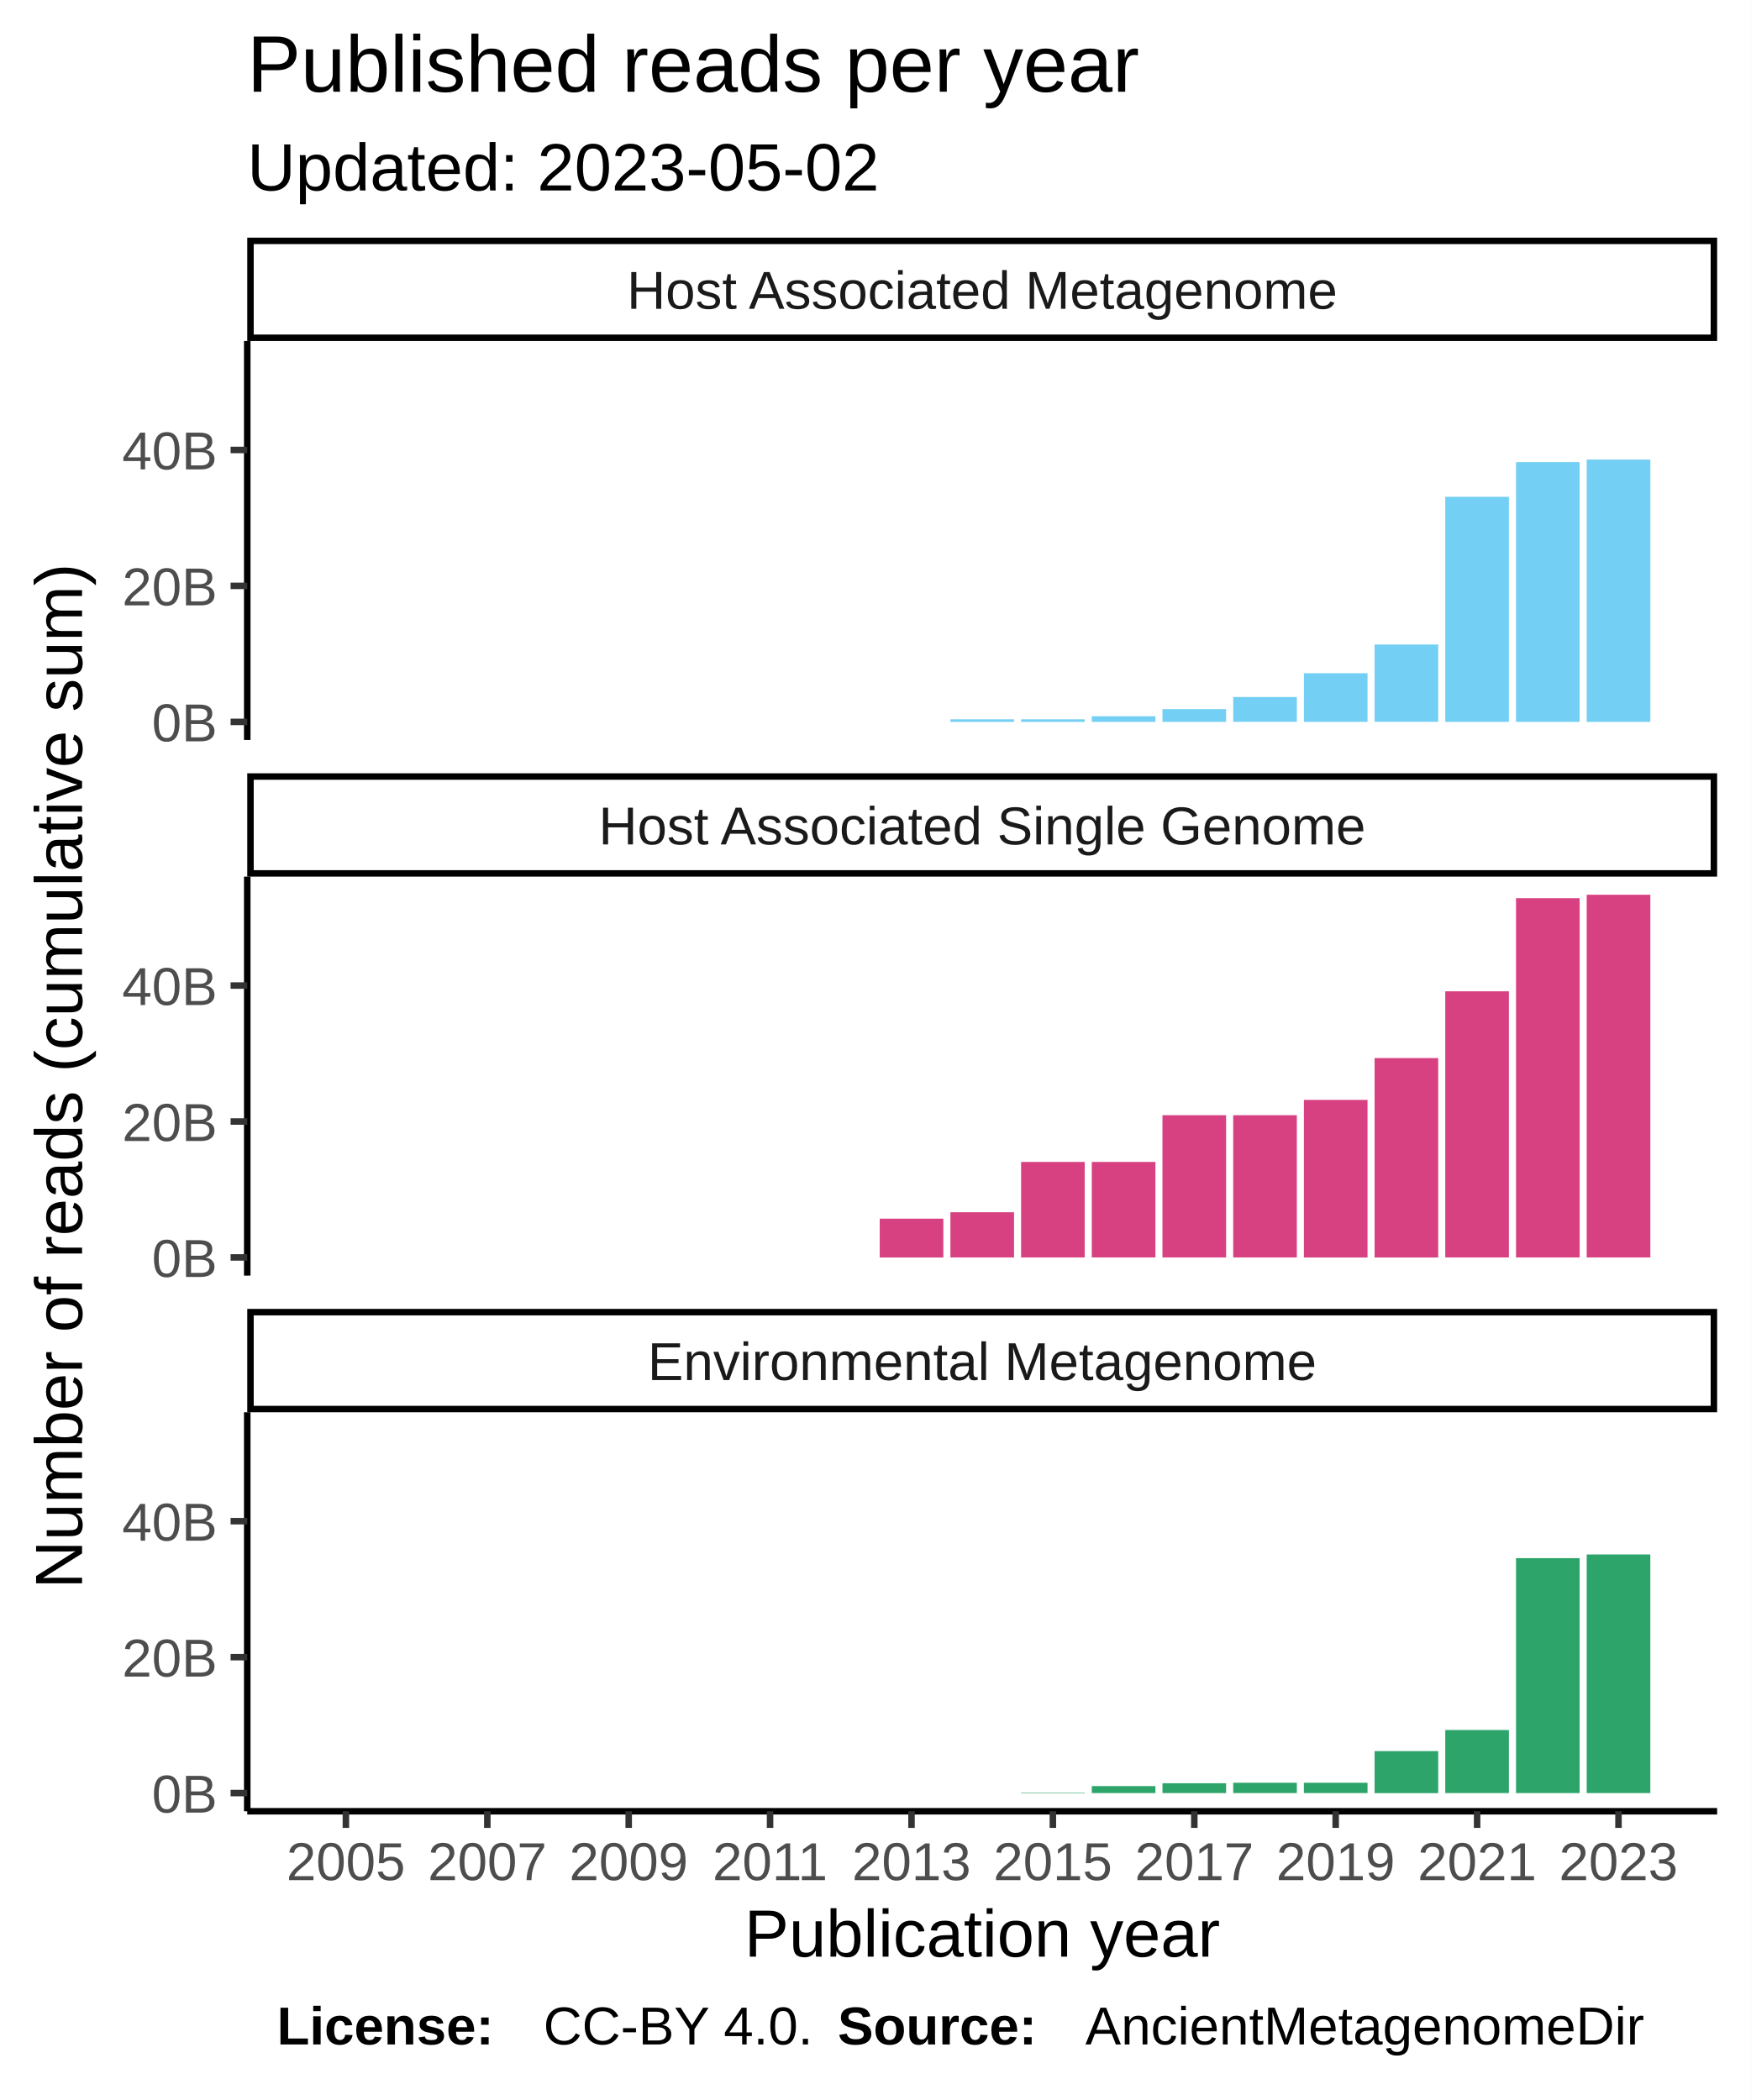
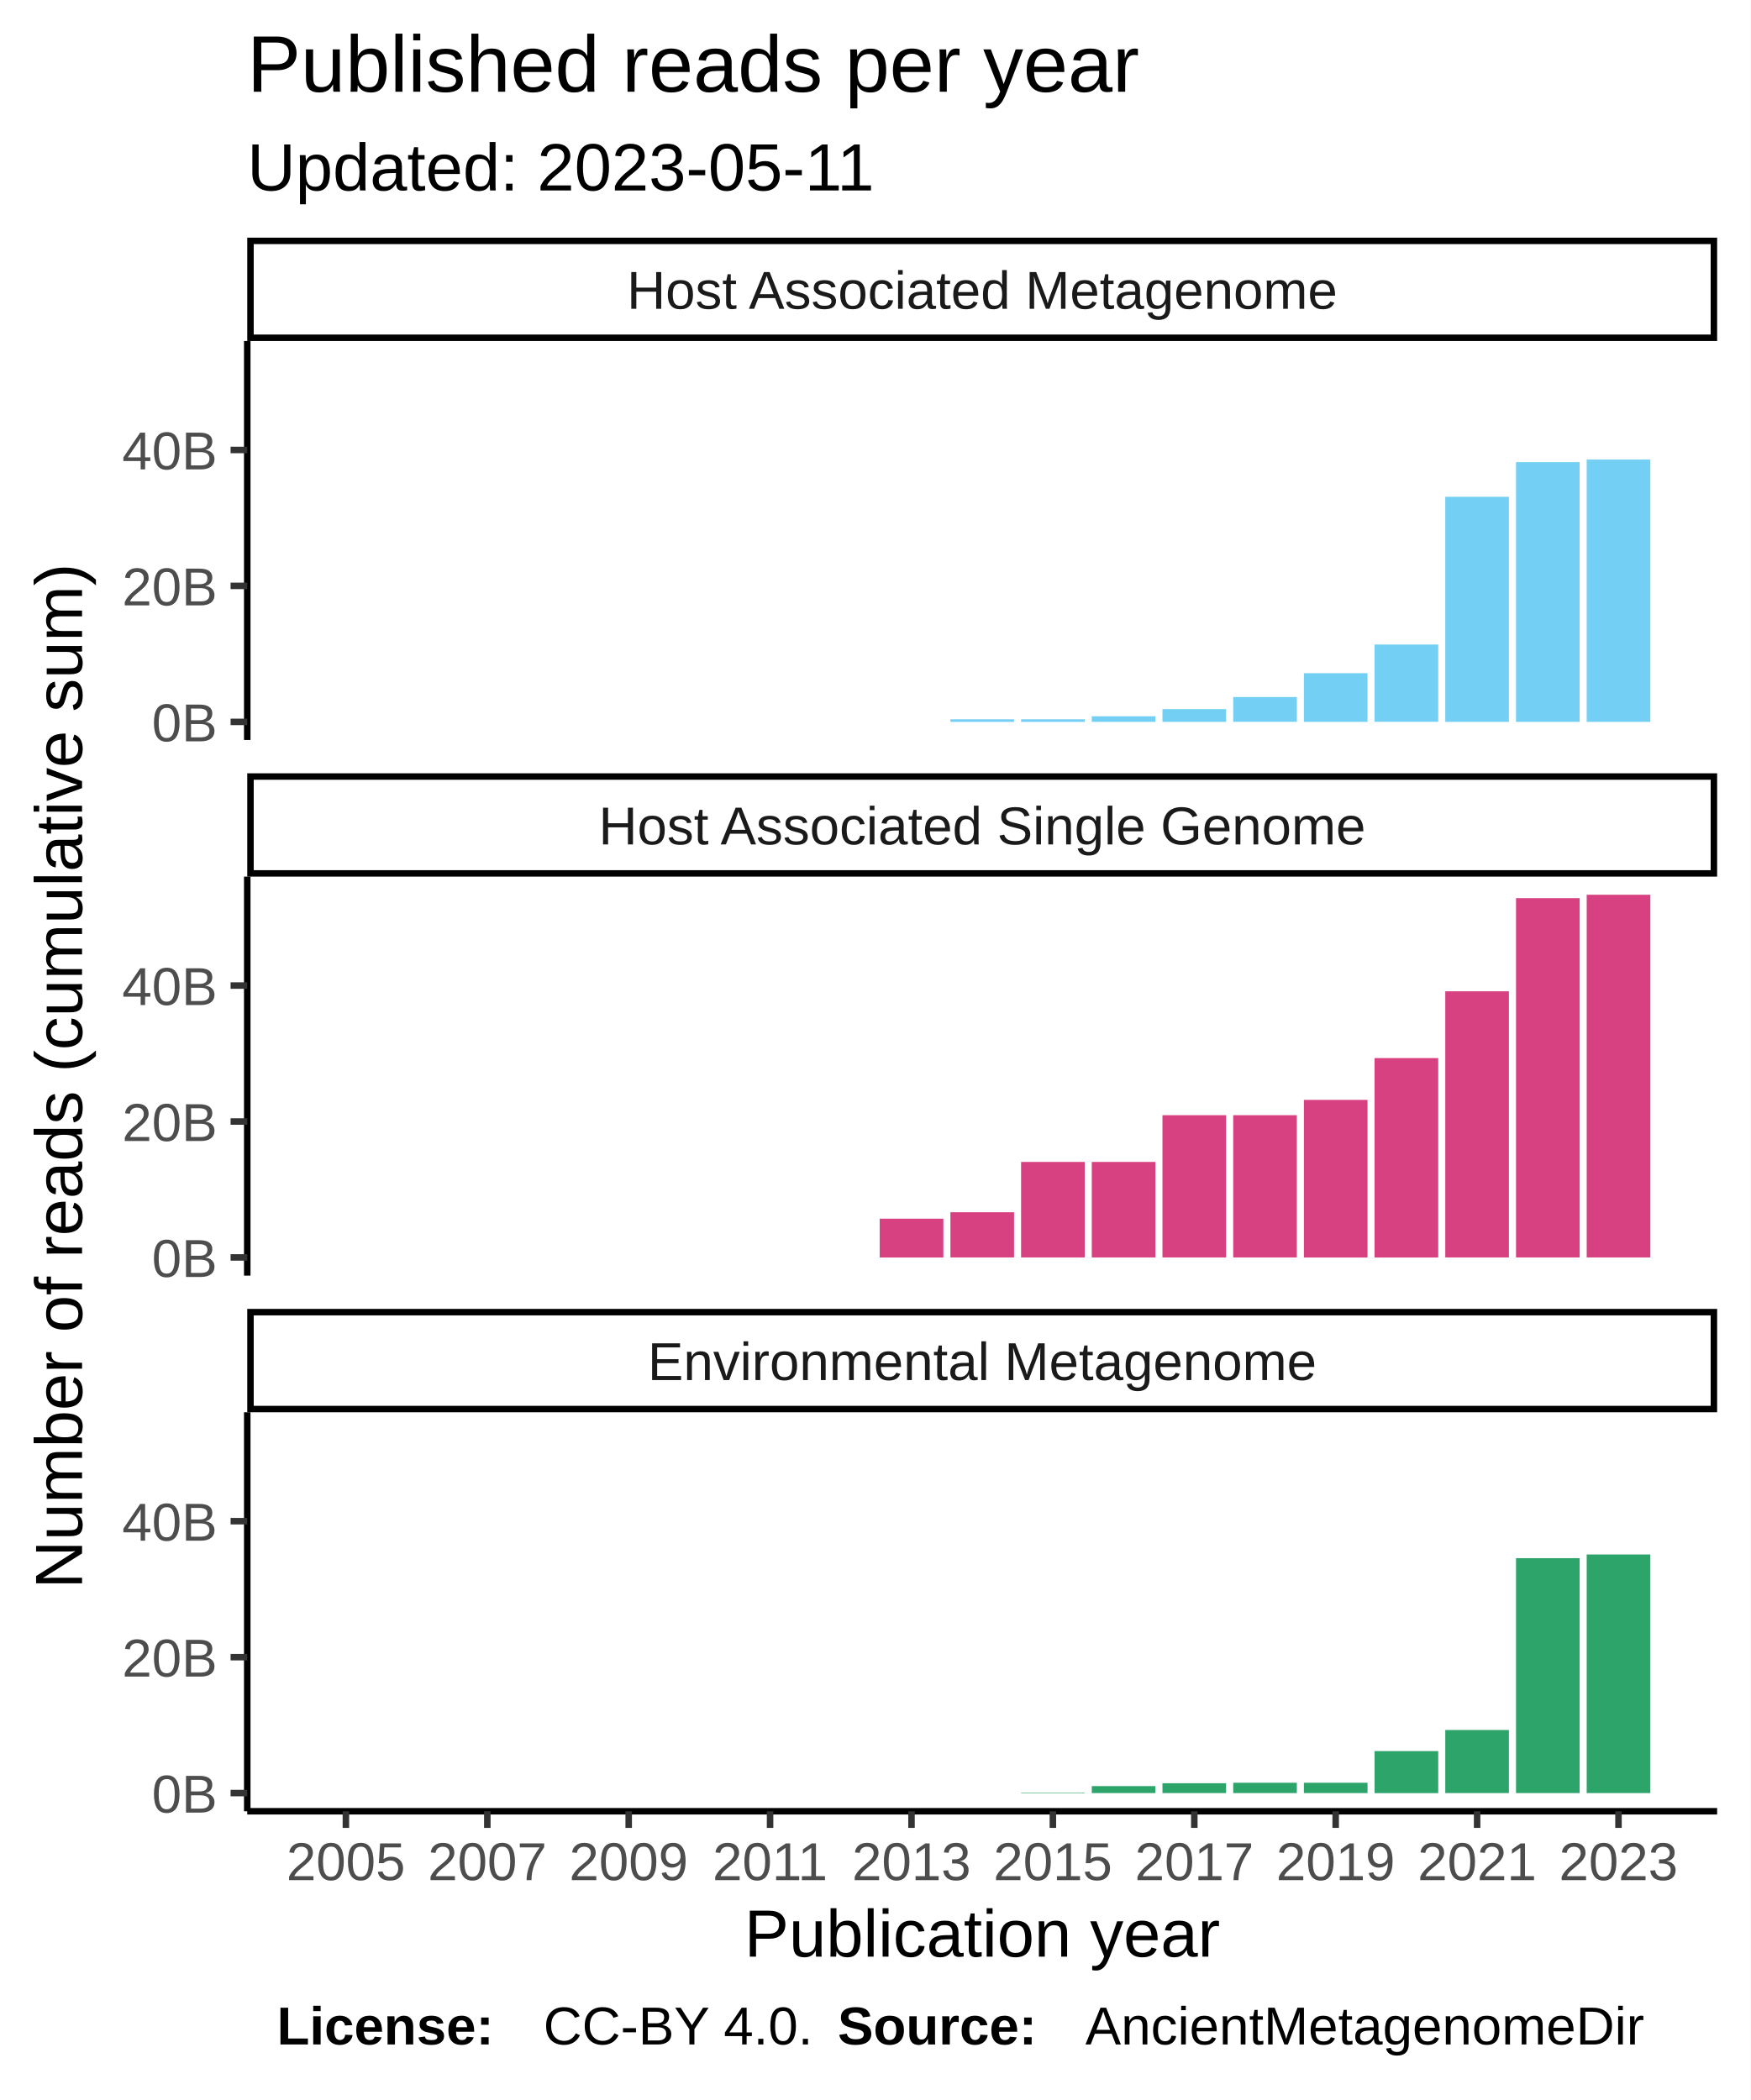
<svg xmlns="http://www.w3.org/2000/svg" class="svglite" width="288.00pt" height="345.60pt" viewBox="0 0 288.00 345.60">
  <defs>
    <style type="text/css">
    .svglite line, .svglite polyline, .svglite polygon, .svglite path, .svglite rect, .svglite circle {
      fill: none;
      stroke: #000000;
      stroke-linecap: round;
      stroke-linejoin: round;
      stroke-miterlimit: 10.00;
    }
  </style>
  </defs>
  <rect width="100%" height="100%" style="stroke: none; fill: #FFFFFF;" />
  <defs>
    <clipPath id="cpMC4wMHwyODguMDB8MC4wMHwzNDUuNjA=">
      <rect x="0.00" y="0.00" width="288.00" height="345.60" />
    </clipPath>
  </defs>
  <g clip-path="url(#cpMC4wMHwyODguMDB8MC4wMHwzNDUuNjA=)">
    <rect x="0.00" y="0.00" width="288.00" height="345.60" style="stroke-width: 1.07; stroke: #FFFFFF; fill: #FFFFFF;" />
  </g>
  <defs>
    <clipPath id="cpNDAuNjh8MjgyLjUyfDU2LjEyfDEyMS43OA==">
      <rect x="40.68" y="56.12" width="241.84" height="65.66" />
    </clipPath>
  </defs>
  <g clip-path="url(#cpNDAuNjh8MjgyLjUyfDU2LjEyfDEyMS43OA==)">
    <rect x="40.68" y="56.12" width="241.84" height="65.66" style="stroke-width: 1.07; stroke: none; fill: #FFFFFF;" />
    <rect x="51.68" y="118.80" width="10.47" height="0.00" style="stroke-width: 1.07; stroke: none; stroke-linecap: square; stroke-linejoin: miter; fill: #73CFF3;" />
    <rect x="63.31" y="118.80" width="10.47" height="0.00" style="stroke-width: 1.07; stroke: none; stroke-linecap: square; stroke-linejoin: miter; fill: #73CFF3;" />
    <rect x="74.94" y="118.80" width="10.47" height="0.00" style="stroke-width: 1.07; stroke: none; stroke-linecap: square; stroke-linejoin: miter; fill: #73CFF3;" />
    <rect x="86.57" y="118.80" width="10.47" height="0.00" style="stroke-width: 1.07; stroke: none; stroke-linecap: square; stroke-linejoin: miter; fill: #73CFF3;" />
    <rect x="98.21" y="118.80" width="10.47" height="0.00" style="stroke-width: 1.07; stroke: none; stroke-linecap: square; stroke-linejoin: miter; fill: #73CFF3;" />
    <rect x="109.84" y="118.80" width="10.47" height="0.00" style="stroke-width: 1.07; stroke: none; stroke-linecap: square; stroke-linejoin: miter; fill: #73CFF3;" />
    <rect x="121.47" y="118.80" width="10.47" height="0.00" style="stroke-width: 1.07; stroke: none; stroke-linecap: square; stroke-linejoin: miter; fill: #73CFF3;" />
    <rect x="133.10" y="118.80" width="10.47" height="0.00" style="stroke-width: 1.07; stroke: none; stroke-linecap: square; stroke-linejoin: miter; fill: #73CFF3;" />
    <rect x="144.74" y="118.80" width="10.47" height="0.00" style="stroke-width: 1.07; stroke: none; stroke-linecap: square; stroke-linejoin: miter; fill: #73CFF3;" />
    <rect x="156.37" y="118.38" width="10.47" height="0.42" style="stroke-width: 1.07; stroke: none; stroke-linecap: square; stroke-linejoin: miter; fill: #73CFF3;" />
    <rect x="168.00" y="118.38" width="10.47" height="0.42" style="stroke-width: 1.07; stroke: none; stroke-linecap: square; stroke-linejoin: miter; fill: #73CFF3;" />
    <rect x="179.63" y="117.88" width="10.47" height="0.92" style="stroke-width: 1.07; stroke: none; stroke-linecap: square; stroke-linejoin: miter; fill: #73CFF3;" />
    <rect x="191.26" y="116.70" width="10.47" height="2.10" style="stroke-width: 1.07; stroke: none; stroke-linecap: square; stroke-linejoin: miter; fill: #73CFF3;" />
    <rect x="202.90" y="114.71" width="10.47" height="4.08" style="stroke-width: 1.07; stroke: none; stroke-linecap: square; stroke-linejoin: miter; fill: #73CFF3;" />
    <rect x="214.53" y="110.79" width="10.47" height="8.01" style="stroke-width: 1.07; stroke: none; stroke-linecap: square; stroke-linejoin: miter; fill: #73CFF3;" />
    <rect x="226.16" y="106.07" width="10.47" height="12.72" style="stroke-width: 1.07; stroke: none; stroke-linecap: square; stroke-linejoin: miter; fill: #73CFF3;" />
    <rect x="237.79" y="81.76" width="10.47" height="37.04" style="stroke-width: 1.07; stroke: none; stroke-linecap: square; stroke-linejoin: miter; fill: #73CFF3;" />
    <rect x="249.43" y="76.05" width="10.47" height="42.75" style="stroke-width: 1.07; stroke: none; stroke-linecap: square; stroke-linejoin: miter; fill: #73CFF3;" />
    <rect x="261.06" y="75.63" width="10.47" height="43.17" style="stroke-width: 1.07; stroke: none; stroke-linecap: square; stroke-linejoin: miter; fill: #73CFF3;" />
  </g>
  <g clip-path="url(#cpMC4wMHwyODguMDB8MC4wMHwzNDUuNjA=)">
</g>
  <defs>
    <clipPath id="cpNDAuNjh8MjgyLjUyfDE0NC4yN3wyMDkuOTM=">
      <rect x="40.68" y="144.27" width="241.84" height="65.66" />
    </clipPath>
  </defs>
  <g clip-path="url(#cpNDAuNjh8MjgyLjUyfDE0NC4yN3wyMDkuOTM=)">
    <rect x="40.68" y="144.27" width="241.84" height="65.66" style="stroke-width: 1.07; stroke: none; fill: #FFFFFF;" />
    <rect x="51.68" y="206.94" width="10.47" height="0.00" style="stroke-width: 1.07; stroke: none; stroke-linecap: square; stroke-linejoin: miter; fill: #D74182;" />
    <rect x="63.31" y="206.94" width="10.47" height="0.00" style="stroke-width: 1.07; stroke: none; stroke-linecap: square; stroke-linejoin: miter; fill: #D74182;" />
    <rect x="74.94" y="206.94" width="10.47" height="0.00" style="stroke-width: 1.07; stroke: none; stroke-linecap: square; stroke-linejoin: miter; fill: #D74182;" />
    <rect x="86.57" y="206.94" width="10.47" height="0.00" style="stroke-width: 1.07; stroke: none; stroke-linecap: square; stroke-linejoin: miter; fill: #D74182;" />
    <rect x="98.21" y="206.94" width="10.47" height="0.00" style="stroke-width: 1.07; stroke: none; stroke-linecap: square; stroke-linejoin: miter; fill: #D74182;" />
    <rect x="109.84" y="206.94" width="10.47" height="0.00" style="stroke-width: 1.07; stroke: none; stroke-linecap: square; stroke-linejoin: miter; fill: #D74182;" />
    <rect x="121.47" y="206.94" width="10.47" height="0.00" style="stroke-width: 1.07; stroke: none; stroke-linecap: square; stroke-linejoin: miter; fill: #D74182;" />
    <rect x="133.10" y="206.94" width="10.47" height="0.00" style="stroke-width: 1.07; stroke: none; stroke-linecap: square; stroke-linejoin: miter; fill: #D74182;" />
    <rect x="144.74" y="200.56" width="10.47" height="6.39" style="stroke-width: 1.07; stroke: none; stroke-linecap: square; stroke-linejoin: miter; fill: #D74182;" />
    <rect x="156.37" y="199.50" width="10.47" height="7.44" style="stroke-width: 1.07; stroke: none; stroke-linecap: square; stroke-linejoin: miter; fill: #D74182;" />
    <rect x="168.00" y="191.22" width="10.47" height="15.72" style="stroke-width: 1.07; stroke: none; stroke-linecap: square; stroke-linejoin: miter; fill: #D74182;" />
    <rect x="179.63" y="191.22" width="10.47" height="15.72" style="stroke-width: 1.07; stroke: none; stroke-linecap: square; stroke-linejoin: miter; fill: #D74182;" />
    <rect x="191.26" y="183.53" width="10.47" height="23.41" style="stroke-width: 1.07; stroke: none; stroke-linecap: square; stroke-linejoin: miter; fill: #D74182;" />
    <rect x="202.90" y="183.53" width="10.47" height="23.41" style="stroke-width: 1.07; stroke: none; stroke-linecap: square; stroke-linejoin: miter; fill: #D74182;" />
    <rect x="214.53" y="181.01" width="10.47" height="25.94" style="stroke-width: 1.07; stroke: none; stroke-linecap: square; stroke-linejoin: miter; fill: #D74182;" />
    <rect x="226.16" y="174.13" width="10.47" height="32.82" style="stroke-width: 1.07; stroke: none; stroke-linecap: square; stroke-linejoin: miter; fill: #D74182;" />
    <rect x="237.79" y="163.14" width="10.47" height="43.80" style="stroke-width: 1.07; stroke: none; stroke-linecap: square; stroke-linejoin: miter; fill: #D74182;" />
    <rect x="249.43" y="147.81" width="10.47" height="59.13" style="stroke-width: 1.07; stroke: none; stroke-linecap: square; stroke-linejoin: miter; fill: #D74182;" />
    <rect x="261.06" y="147.25" width="10.47" height="59.69" style="stroke-width: 1.07; stroke: none; stroke-linecap: square; stroke-linejoin: miter; fill: #D74182;" />
  </g>
  <g clip-path="url(#cpMC4wMHwyODguMDB8MC4wMHwzNDUuNjA=)">
</g>
  <defs>
    <clipPath id="cpNDAuNjh8MjgyLjUyfDIzMi40MnwyOTguMDg=">
      <rect x="40.68" y="232.42" width="241.84" height="65.66" />
    </clipPath>
  </defs>
  <g clip-path="url(#cpNDAuNjh8MjgyLjUyfDIzMi40MnwyOTguMDg=)">
    <rect x="40.68" y="232.42" width="241.84" height="65.66" style="stroke-width: 1.07; stroke: none; fill: #FFFFFF;" />
    <rect x="51.68" y="295.09" width="10.47" height="0.00" style="stroke-width: 1.07; stroke: none; stroke-linecap: square; stroke-linejoin: miter; fill: #2DA46A;" />
    <rect x="63.31" y="295.09" width="10.47" height="0.00" style="stroke-width: 1.07; stroke: none; stroke-linecap: square; stroke-linejoin: miter; fill: #2DA46A;" />
    <rect x="74.94" y="295.09" width="10.47" height="0.00" style="stroke-width: 1.07; stroke: none; stroke-linecap: square; stroke-linejoin: miter; fill: #2DA46A;" />
    <rect x="86.57" y="295.09" width="10.47" height="0.00" style="stroke-width: 1.07; stroke: none; stroke-linecap: square; stroke-linejoin: miter; fill: #2DA46A;" />
    <rect x="98.21" y="295.09" width="10.47" height="0.00" style="stroke-width: 1.07; stroke: none; stroke-linecap: square; stroke-linejoin: miter; fill: #2DA46A;" />
    <rect x="109.84" y="295.09" width="10.47" height="0.00" style="stroke-width: 1.07; stroke: none; stroke-linecap: square; stroke-linejoin: miter; fill: #2DA46A;" />
    <rect x="121.47" y="295.09" width="10.47" height="0.00" style="stroke-width: 1.07; stroke: none; stroke-linecap: square; stroke-linejoin: miter; fill: #2DA46A;" />
    <rect x="133.10" y="295.09" width="10.47" height="0.00" style="stroke-width: 1.07; stroke: none; stroke-linecap: square; stroke-linejoin: miter; fill: #2DA46A;" />
    <rect x="144.74" y="295.09" width="10.47" height="0.00" style="stroke-width: 1.07; stroke: none; stroke-linecap: square; stroke-linejoin: miter; fill: #2DA46A;" />
    <rect x="156.37" y="295.09" width="10.47" height="0.00" style="stroke-width: 1.07; stroke: none; stroke-linecap: square; stroke-linejoin: miter; fill: #2DA46A;" />
    <rect x="168.00" y="295.01" width="10.47" height="0.081" style="stroke-width: 1.07; stroke: none; stroke-linecap: square; stroke-linejoin: miter; fill: #2DA46A;" />
    <rect x="179.63" y="293.94" width="10.47" height="1.15" style="stroke-width: 1.07; stroke: none; stroke-linecap: square; stroke-linejoin: miter; fill: #2DA46A;" />
    <rect x="191.26" y="293.47" width="10.47" height="1.62" style="stroke-width: 1.07; stroke: none; stroke-linecap: square; stroke-linejoin: miter; fill: #2DA46A;" />
    <rect x="202.90" y="293.39" width="10.47" height="1.70" style="stroke-width: 1.07; stroke: none; stroke-linecap: square; stroke-linejoin: miter; fill: #2DA46A;" />
    <rect x="214.53" y="293.39" width="10.47" height="1.70" style="stroke-width: 1.07; stroke: none; stroke-linecap: square; stroke-linejoin: miter; fill: #2DA46A;" />
    <rect x="226.16" y="288.18" width="10.47" height="6.92" style="stroke-width: 1.07; stroke: none; stroke-linecap: square; stroke-linejoin: miter; fill: #2DA46A;" />
    <rect x="237.79" y="284.71" width="10.47" height="10.38" style="stroke-width: 1.07; stroke: none; stroke-linecap: square; stroke-linejoin: miter; fill: #2DA46A;" />
    <rect x="249.43" y="256.43" width="10.47" height="38.66" style="stroke-width: 1.07; stroke: none; stroke-linecap: square; stroke-linejoin: miter; fill: #2DA46A;" />
    <rect x="261.06" y="255.82" width="10.47" height="39.27" style="stroke-width: 1.07; stroke: none; stroke-linecap: square; stroke-linejoin: miter; fill: #2DA46A;" />
  </g>
  <g clip-path="url(#cpMC4wMHwyODguMDB8MC4wMHwzNDUuNjA=)">
</g>
  <defs>
    <clipPath id="cpNDAuNjh8MjgyLjUyfDIxNS40MXwyMzIuNDI=">
      <rect x="40.68" y="215.41" width="241.84" height="17.01" />
    </clipPath>
  </defs>
  <g clip-path="url(#cpNDAuNjh8MjgyLjUyfDIxNS40MXwyMzIuNDI=)">
    <rect x="40.68" y="215.41" width="241.84" height="17.01" style="stroke-width: 2.13; fill: #FFFFFF;" />
    <text x="161.60" y="227.12" text-anchor="middle" style="font-size: 8.80px; fill: #1A1A1A; font-family: Liberation Sans;" textLength="124.59px" lengthAdjust="spacingAndGlyphs">Environmental Metagenome</text>
  </g>
  <g clip-path="url(#cpMC4wMHwyODguMDB8MC4wMHwzNDUuNjA=)">
</g>
  <defs>
    <clipPath id="cpNDAuNjh8MjgyLjUyfDEyNy4yNnwxNDQuMjc=">
      <rect x="40.68" y="127.26" width="241.84" height="17.01" />
    </clipPath>
  </defs>
  <g clip-path="url(#cpNDAuNjh8MjgyLjUyfDEyNy4yNnwxNDQuMjc=)">
    <rect x="40.68" y="127.26" width="241.84" height="17.01" style="stroke-width: 2.13; fill: #FFFFFF;" />
    <text x="161.60" y="138.97" text-anchor="middle" style="font-size: 8.80px; fill: #1A1A1A; font-family: Liberation Sans;" textLength="140.36px" lengthAdjust="spacingAndGlyphs">Host Associated Single Genome</text>
  </g>
  <g clip-path="url(#cpMC4wMHwyODguMDB8MC4wMHwzNDUuNjA=)">
</g>
  <defs>
    <clipPath id="cpNDAuNjh8MjgyLjUyfDM5LjExfDU2LjEy">
      <rect x="40.68" y="39.11" width="241.84" height="17.01" />
    </clipPath>
  </defs>
  <g clip-path="url(#cpNDAuNjh8MjgyLjUyfDM5LjExfDU2LjEy)">
    <rect x="40.68" y="39.11" width="241.84" height="17.01" style="stroke-width: 2.13; fill: #FFFFFF;" />
    <text x="161.60" y="50.82" text-anchor="middle" style="font-size: 8.80px; fill: #1A1A1A; font-family: Liberation Sans;" textLength="131.12px" lengthAdjust="spacingAndGlyphs">Host Associated Metagenome</text>
  </g>
  <g clip-path="url(#cpMC4wMHwyODguMDB8MC4wMHwzNDUuNjA=)">
    <polyline points="40.68,298.08 282.52,298.08 " style="stroke-width: 1.07; stroke-linecap: butt;" />
    <polyline points="56.91,300.82 56.91,298.08 " style="stroke-width: 1.07; stroke: #333333; stroke-linecap: butt;" />
    <polyline points="80.18,300.82 80.18,298.08 " style="stroke-width: 1.07; stroke: #333333; stroke-linecap: butt;" />
    <polyline points="103.44,300.82 103.44,298.08 " style="stroke-width: 1.07; stroke: #333333; stroke-linecap: butt;" />
    <polyline points="126.70,300.82 126.70,298.08 " style="stroke-width: 1.07; stroke: #333333; stroke-linecap: butt;" />
    <polyline points="149.97,300.82 149.97,298.08 " style="stroke-width: 1.07; stroke: #333333; stroke-linecap: butt;" />
    <polyline points="173.23,300.82 173.23,298.08 " style="stroke-width: 1.07; stroke: #333333; stroke-linecap: butt;" />
    <polyline points="196.50,300.82 196.50,298.08 " style="stroke-width: 1.07; stroke: #333333; stroke-linecap: butt;" />
    <polyline points="219.76,300.82 219.76,298.08 " style="stroke-width: 1.07; stroke: #333333; stroke-linecap: butt;" />
    <polyline points="243.03,300.82 243.03,298.08 " style="stroke-width: 1.07; stroke: #333333; stroke-linecap: butt;" />
    <polyline points="266.29,300.82 266.29,298.08 " style="stroke-width: 1.07; stroke: #333333; stroke-linecap: butt;" />
    <text x="56.91" y="309.42" text-anchor="middle" style="font-size: 8.80px; fill: #4D4D4D; font-family: Liberation Sans;" textLength="22.38px" lengthAdjust="spacingAndGlyphs">2005</text>
    <text x="80.18" y="309.42" text-anchor="middle" style="font-size: 8.80px; fill: #4D4D4D; font-family: Liberation Sans;" textLength="22.38px" lengthAdjust="spacingAndGlyphs">2007</text>
    <text x="103.44" y="309.42" text-anchor="middle" style="font-size: 8.80px; fill: #4D4D4D; font-family: Liberation Sans;" textLength="22.38px" lengthAdjust="spacingAndGlyphs">2009</text>
    <text x="126.70" y="309.42" text-anchor="middle" style="font-size: 8.80px; fill: #4D4D4D; font-family: Liberation Sans;" textLength="22.38px" lengthAdjust="spacingAndGlyphs">2011</text>
    <text x="149.97" y="309.42" text-anchor="middle" style="font-size: 8.80px; fill: #4D4D4D; font-family: Liberation Sans;" textLength="22.38px" lengthAdjust="spacingAndGlyphs">2013</text>
    <text x="173.23" y="309.42" text-anchor="middle" style="font-size: 8.80px; fill: #4D4D4D; font-family: Liberation Sans;" textLength="22.38px" lengthAdjust="spacingAndGlyphs">2015</text>
    <text x="196.50" y="309.42" text-anchor="middle" style="font-size: 8.80px; fill: #4D4D4D; font-family: Liberation Sans;" textLength="22.38px" lengthAdjust="spacingAndGlyphs">2017</text>
    <text x="219.76" y="309.42" text-anchor="middle" style="font-size: 8.80px; fill: #4D4D4D; font-family: Liberation Sans;" textLength="22.38px" lengthAdjust="spacingAndGlyphs">2019</text>
    <text x="243.03" y="309.42" text-anchor="middle" style="font-size: 8.80px; fill: #4D4D4D; font-family: Liberation Sans;" textLength="22.38px" lengthAdjust="spacingAndGlyphs">2021</text>
    <text x="266.29" y="309.42" text-anchor="middle" style="font-size: 8.80px; fill: #4D4D4D; font-family: Liberation Sans;" textLength="22.38px" lengthAdjust="spacingAndGlyphs">2023</text>
    <polyline points="40.68,121.78 40.68,56.12 " style="stroke-width: 1.07; stroke-linecap: butt;" />
    <text x="35.75" y="122.00" text-anchor="end" style="font-size: 8.80px; fill: #4D4D4D; font-family: Liberation Sans;" textLength="11.63px" lengthAdjust="spacingAndGlyphs">0B</text>
    <text x="35.75" y="99.63" text-anchor="end" style="font-size: 8.80px; fill: #4D4D4D; font-family: Liberation Sans;" textLength="17.22px" lengthAdjust="spacingAndGlyphs">20B</text>
    <text x="35.75" y="77.25" text-anchor="end" style="font-size: 8.80px; fill: #4D4D4D; font-family: Liberation Sans;" textLength="17.22px" lengthAdjust="spacingAndGlyphs">40B</text>
    <polyline points="37.94,118.80 40.68,118.80 " style="stroke-width: 1.07; stroke: #333333; stroke-linecap: butt;" />
    <polyline points="37.94,96.42 40.68,96.42 " style="stroke-width: 1.07; stroke: #333333; stroke-linecap: butt;" />
    <polyline points="37.94,74.05 40.68,74.05 " style="stroke-width: 1.07; stroke: #333333; stroke-linecap: butt;" />
    <polyline points="40.68,209.93 40.68,144.27 " style="stroke-width: 1.07; stroke-linecap: butt;" />
    <text x="35.75" y="210.15" text-anchor="end" style="font-size: 8.80px; fill: #4D4D4D; font-family: Liberation Sans;" textLength="11.63px" lengthAdjust="spacingAndGlyphs">0B</text>
    <text x="35.75" y="187.78" text-anchor="end" style="font-size: 8.80px; fill: #4D4D4D; font-family: Liberation Sans;" textLength="17.22px" lengthAdjust="spacingAndGlyphs">20B</text>
    <text x="35.75" y="165.40" text-anchor="end" style="font-size: 8.80px; fill: #4D4D4D; font-family: Liberation Sans;" textLength="17.22px" lengthAdjust="spacingAndGlyphs">40B</text>
    <polyline points="37.94,206.94 40.68,206.94 " style="stroke-width: 1.07; stroke: #333333; stroke-linecap: butt;" />
    <polyline points="37.94,184.57 40.68,184.57 " style="stroke-width: 1.07; stroke: #333333; stroke-linecap: butt;" />
    <polyline points="37.94,162.19 40.68,162.19 " style="stroke-width: 1.07; stroke: #333333; stroke-linecap: butt;" />
    <polyline points="40.68,298.08 40.68,232.42 " style="stroke-width: 1.07; stroke-linecap: butt;" />
    <text x="35.75" y="298.30" text-anchor="end" style="font-size: 8.80px; fill: #4D4D4D; font-family: Liberation Sans;" textLength="11.63px" lengthAdjust="spacingAndGlyphs">0B</text>
    <text x="35.75" y="275.92" text-anchor="end" style="font-size: 8.80px; fill: #4D4D4D; font-family: Liberation Sans;" textLength="17.22px" lengthAdjust="spacingAndGlyphs">20B</text>
    <text x="35.75" y="253.55" text-anchor="end" style="font-size: 8.80px; fill: #4D4D4D; font-family: Liberation Sans;" textLength="17.22px" lengthAdjust="spacingAndGlyphs">40B</text>
    <polyline points="37.94,295.09 40.68,295.09 " style="stroke-width: 1.07; stroke: #333333; stroke-linecap: butt;" />
    <polyline points="37.94,272.72 40.68,272.72 " style="stroke-width: 1.07; stroke: #333333; stroke-linecap: butt;" />
    <polyline points="37.94,250.34 40.68,250.34 " style="stroke-width: 1.07; stroke: #333333; stroke-linecap: butt;" />
    <text x="161.60" y="322.01" text-anchor="middle" style="font-size: 11.00px; font-family: Liberation Sans;" textLength="88.41px" lengthAdjust="spacingAndGlyphs">Publication year</text>
    <text transform="translate(13.50,177.10) rotate(-90)" text-anchor="middle" style="font-size: 11.00px; font-family: Liberation Sans;" textLength="199.43px" lengthAdjust="spacingAndGlyphs">Number of  reads  (cumulative sum)</text>
-     <text x="40.68" y="31.34" style="font-size: 11.00px; font-family: Liberation Sans;" textLength="117.95px" lengthAdjust="spacingAndGlyphs">Updated: 2023-05-02</text>
+     <text x="40.68" y="31.34" style="font-size: 11.00px; font-family: Liberation Sans;" textLength="117.95px" lengthAdjust="spacingAndGlyphs">Updated: 2023-05-11</text>
    <text x="40.68" y="15.10" style="font-size: 13.20px; font-family: Liberation Sans;" textLength="163.99px" lengthAdjust="spacingAndGlyphs">Published reads per year</text>
    <text x="45.55" y="336.46" style="font-size: 8.80px; font-weight: bold; font-family: Liberation Sans;" textLength="43.86px" lengthAdjust="spacingAndGlyphs">License: </text>
    <text x="89.40" y="336.46" style="font-size: 8.80px; font-family: Liberation Sans;" textLength="48.43px" lengthAdjust="spacingAndGlyphs">CC-BY 4.0. </text>
    <text x="137.83" y="336.46" style="font-size: 8.80px; font-weight: bold; font-family: Liberation Sans;" textLength="40.75px" lengthAdjust="spacingAndGlyphs">Source: </text>
    <text x="178.58" y="336.46" style="font-size: 8.80px; font-family: Liberation Sans;" textLength="103.94px" lengthAdjust="spacingAndGlyphs">AncientMetagenomeDir</text>
  </g>
</svg>
